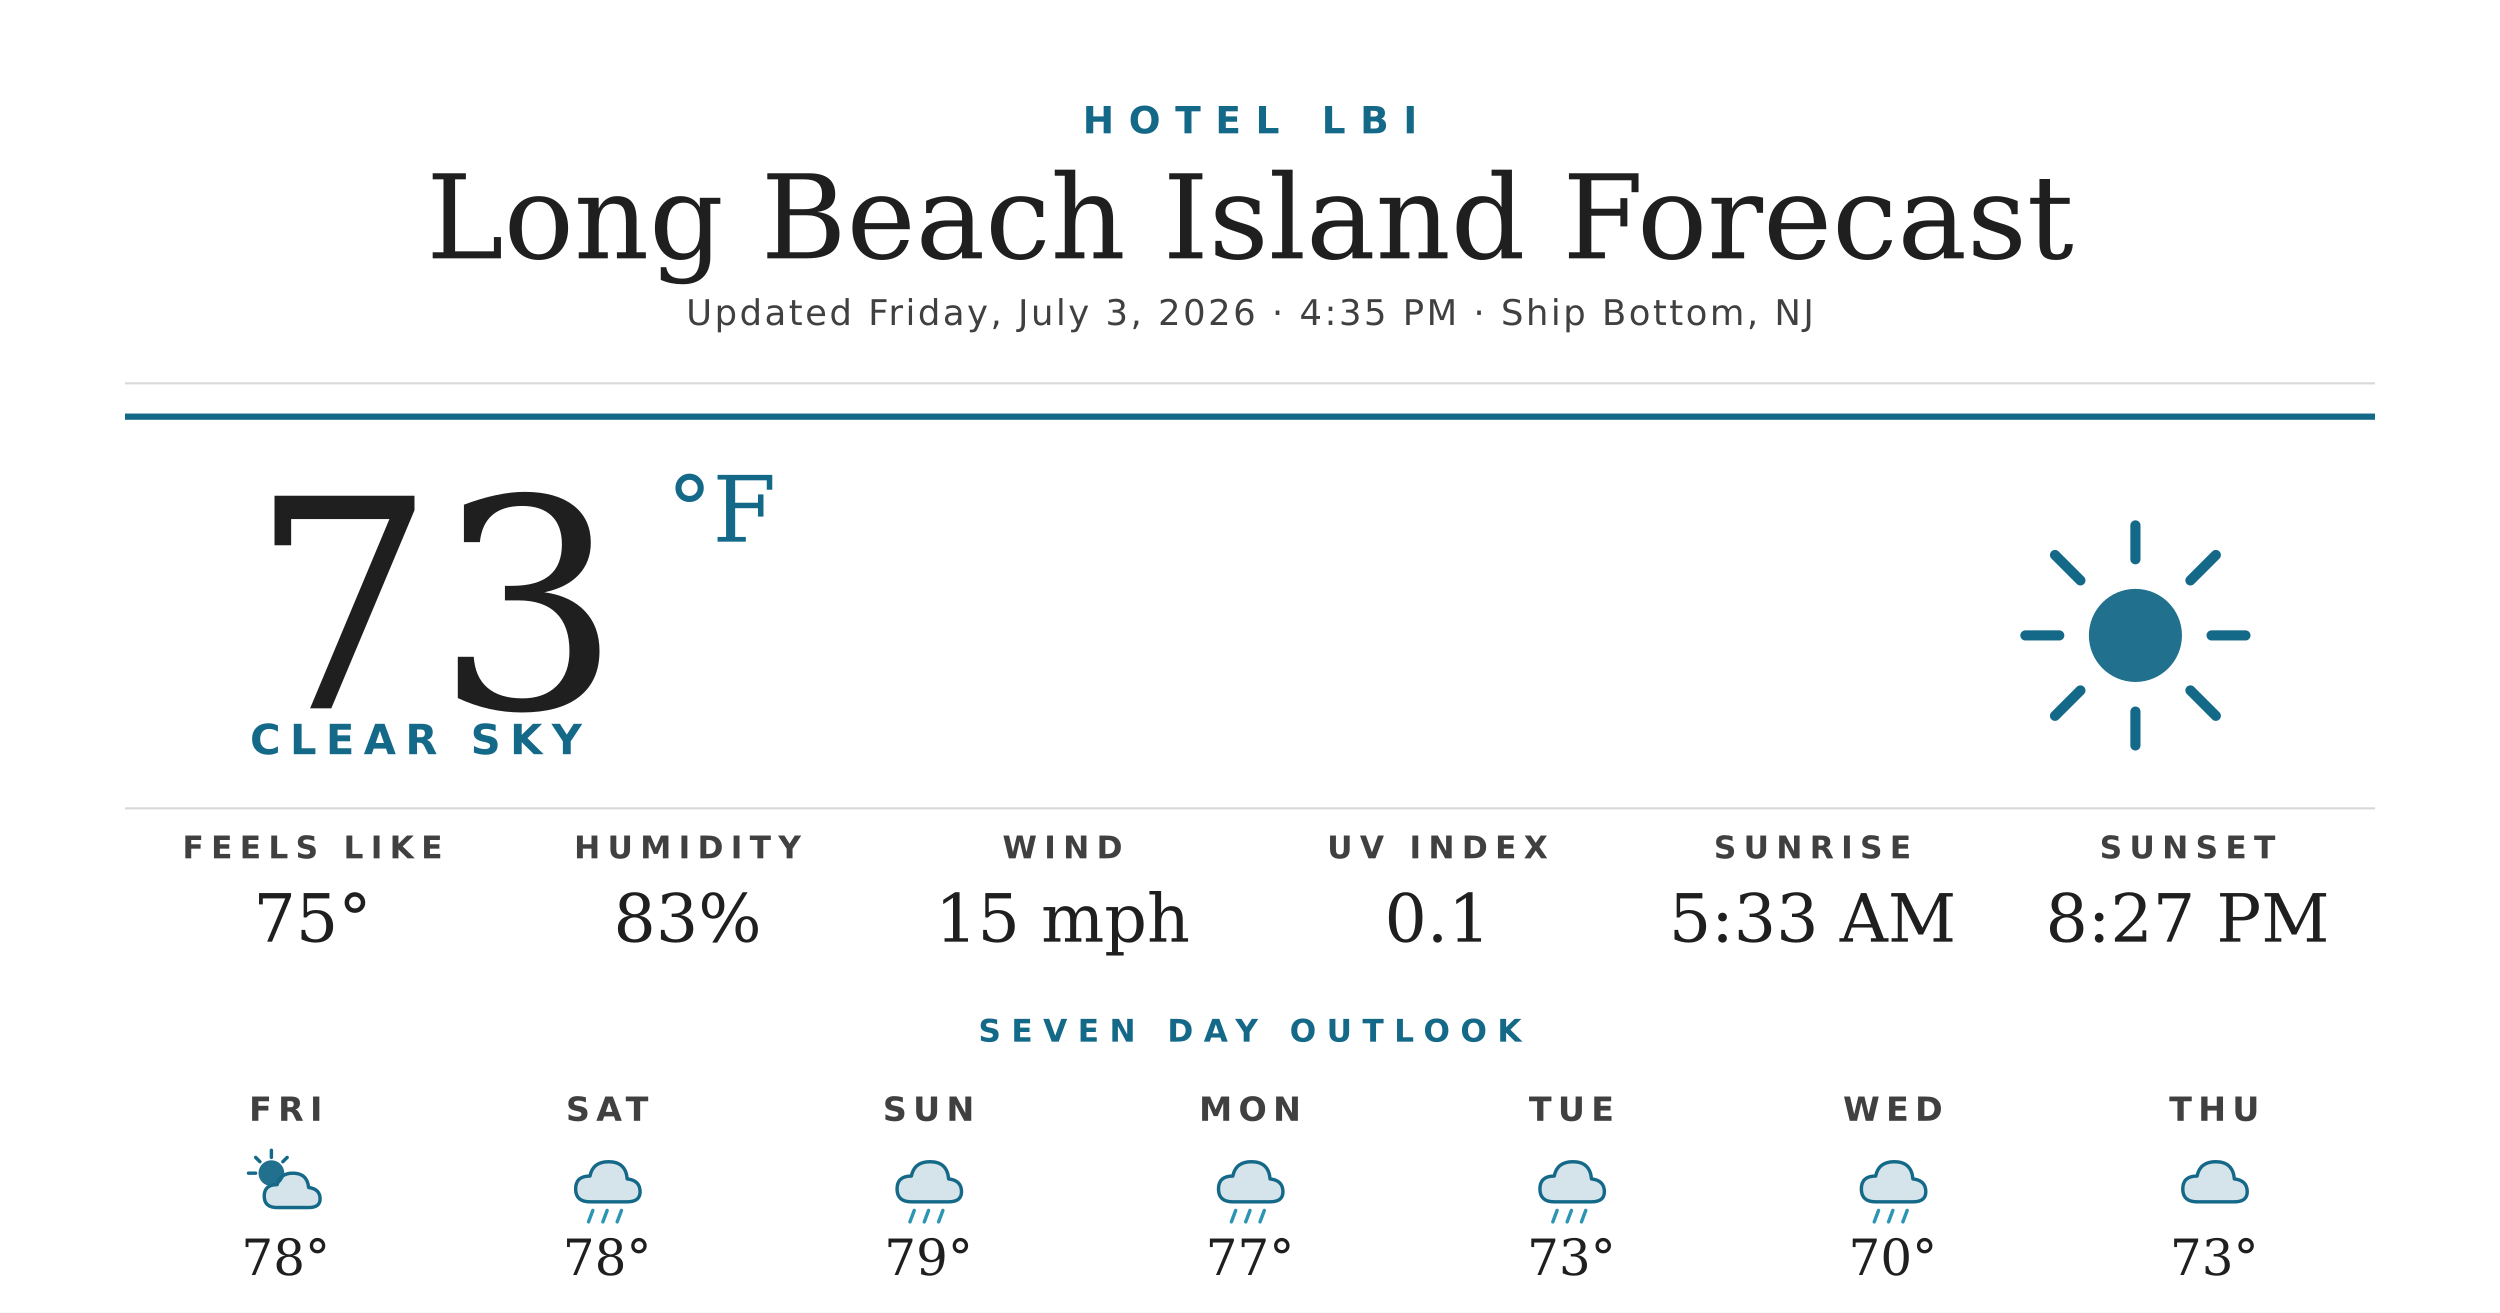
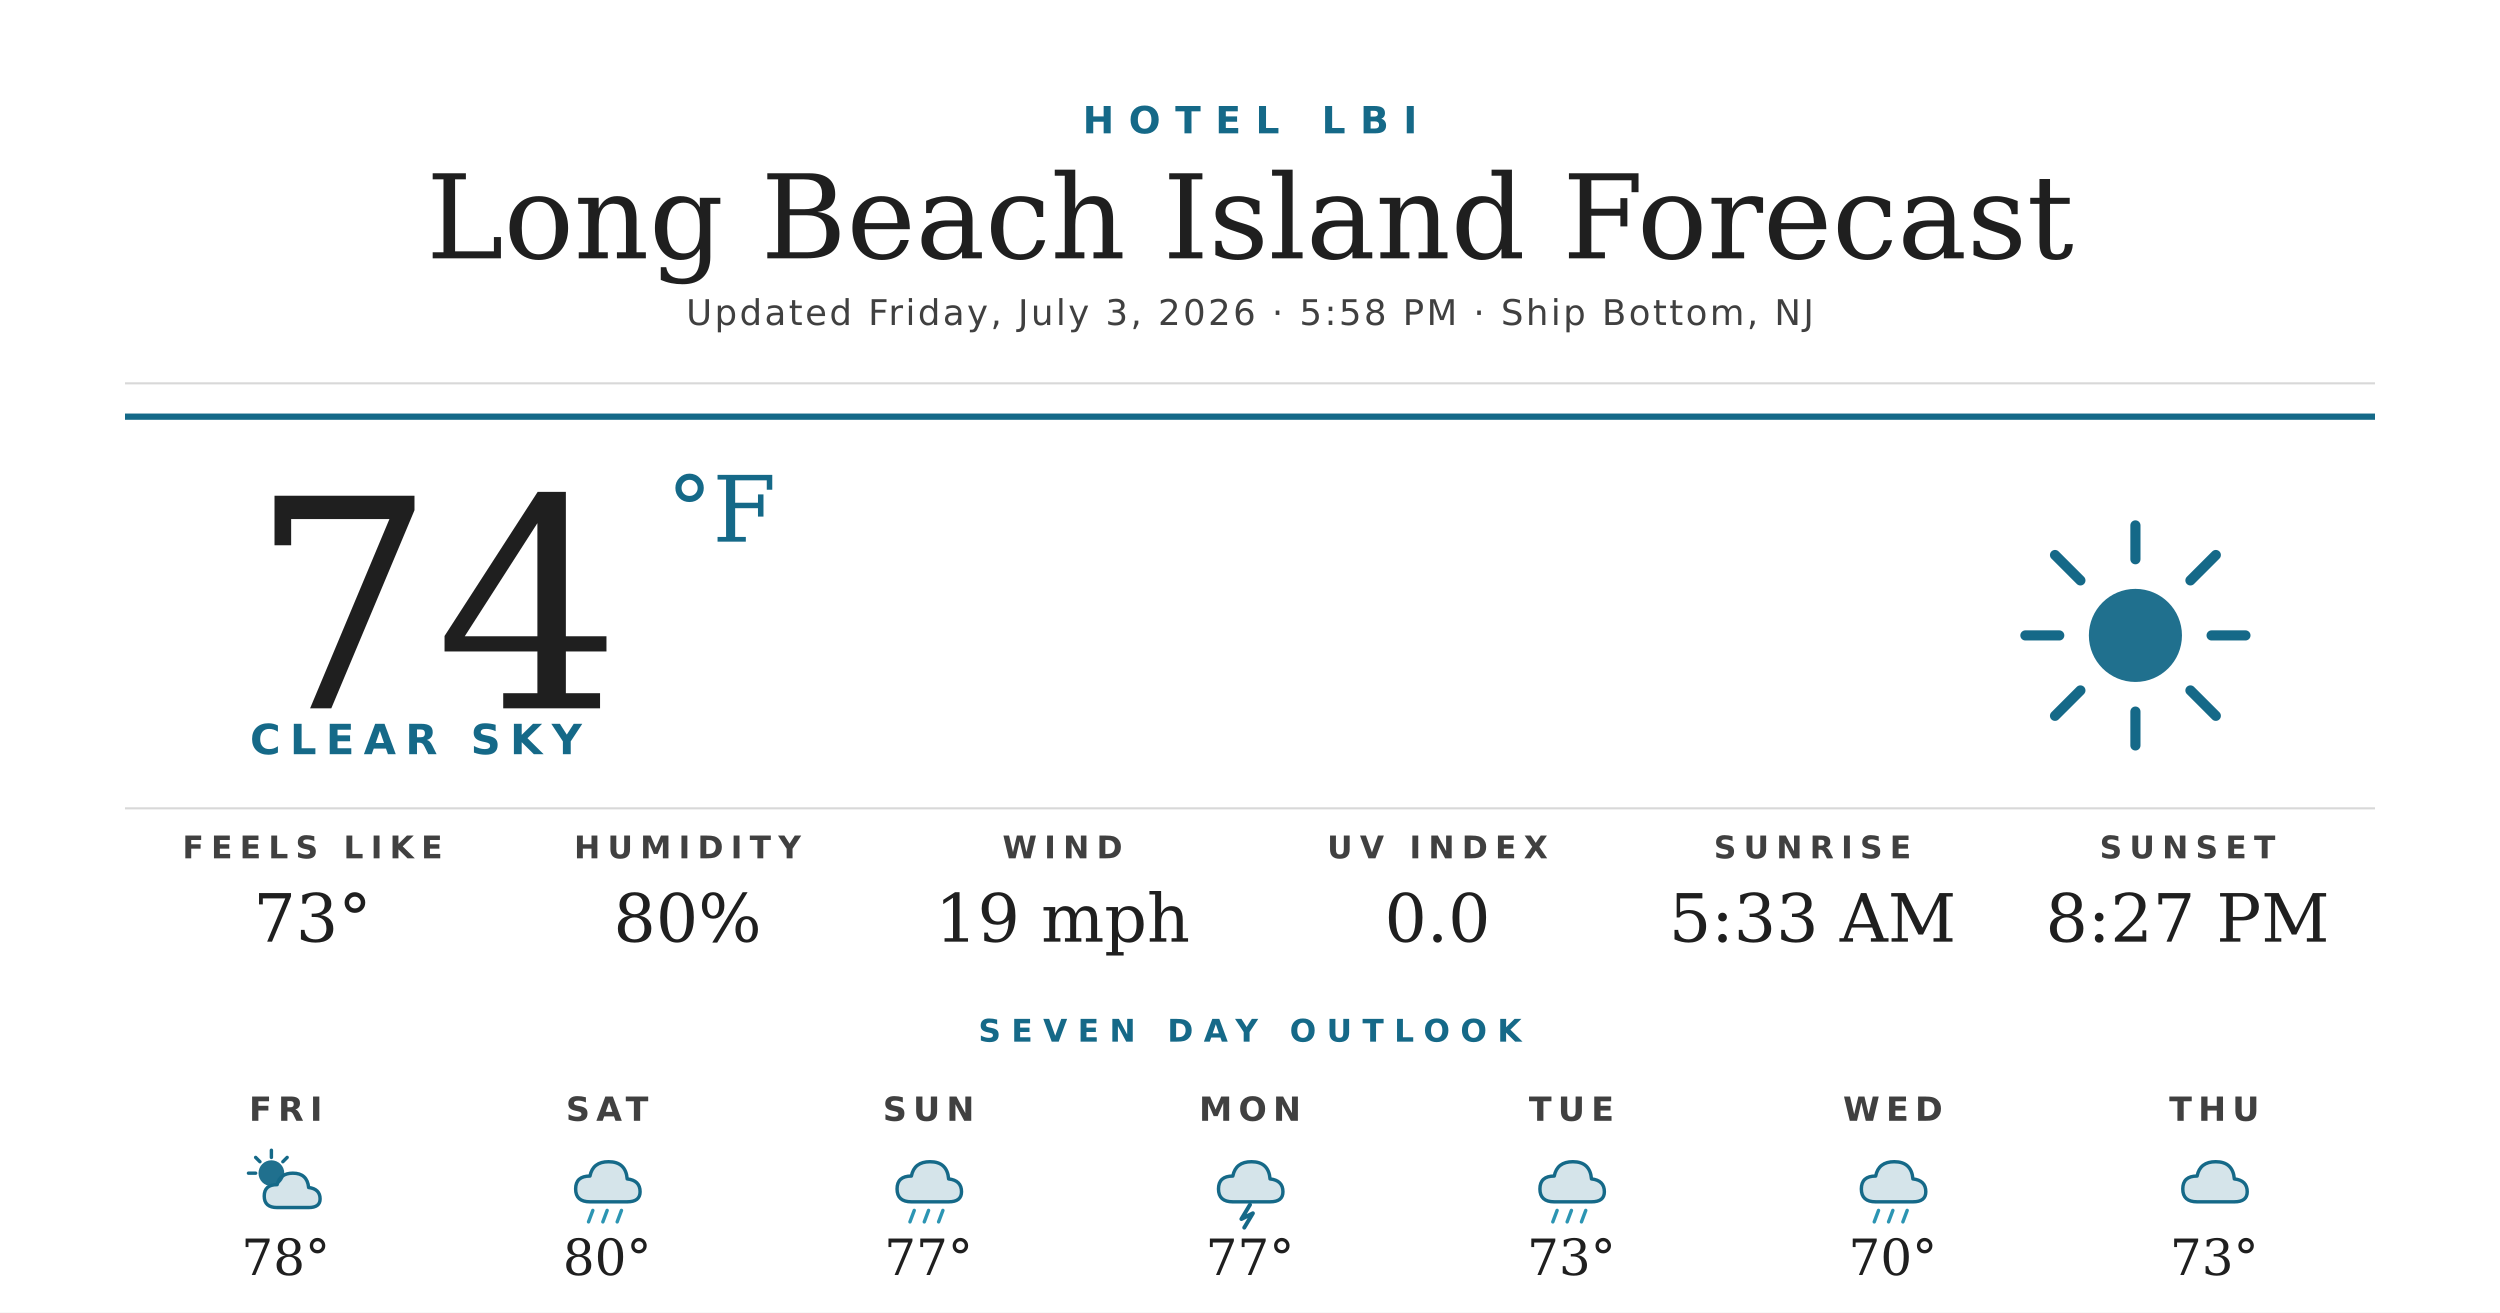
<svg xmlns="http://www.w3.org/2000/svg" width="1200" height="630" viewBox="0 0 1200 630">
  <rect width="1200" height="630" fill="#ffffff" />
  <text x="600" y="64" text-anchor="middle" font-family="'Montserrat Bold', 'Montserrat', 'DejaVu Sans', Helvetica, Arial, sans-serif" font-size="18" font-weight="700" fill="#156988" letter-spacing="7">HOTEL LBI</text>
  <text x="600" y="124" text-anchor="middle" font-family="'Prata', 'DejaVu Serif', Georgia, serif" font-size="56" fill="#1f1f1f">Long Beach Island Forecast</text>
-   <text x="600" y="156" text-anchor="middle" font-family="'Montserrat', 'DejaVu Sans', Helvetica, Arial, sans-serif" font-size="17" font-weight="500" fill="#404040" letter-spacing="1.2">Updated Friday, July 3, 2026 · 4:35 PM · Ship Bottom, NJ</text>
+   <text x="600" y="156" text-anchor="middle" font-family="'Montserrat', 'DejaVu Sans', Helvetica, Arial, sans-serif" font-size="17" font-weight="500" fill="#404040" letter-spacing="1.2">Updated Friday, July 3, 2026 · 5:58 PM · Ship Bottom, NJ</text>
  <line x1="60" y1="184" x2="1140" y2="184" stroke="#d8d8d8" stroke-width="1" />
  <line x1="60" y1="200" x2="1140" y2="200" stroke="#156988" stroke-width="3" />
-   <text x="120" y="340" font-family="'Prata', 'DejaVu Serif', Georgia, serif" font-size="140" fill="#1f1f1f">73</text>
+   <text x="120" y="340" font-family="'Prata', 'DejaVu Serif', Georgia, serif" font-size="140" fill="#1f1f1f">74</text>
  <text x="320" y="260" font-family="'Prata', 'DejaVu Serif', Georgia, serif" font-size="44" fill="#156988">°F</text>
  <text x="120" y="362" font-family="'Montserrat Bold', 'Montserrat', 'DejaVu Sans', Helvetica, Arial, sans-serif" font-size="20" font-weight="700" fill="#156988" letter-spacing="4.5">CLEAR SKY</text>
  <g transform="translate(960,240) scale(2.03125)">
    <circle cx="32" cy="32" r="11" fill="#156988" opacity="0.95" />
    <g stroke="#156988" stroke-width="2.4" stroke-linecap="round">
      <line x1="32" y1="6" x2="32" y2="14" />
      <line x1="32" y1="50" x2="32" y2="58" />
      <line x1="6" y1="32" x2="14" y2="32" />
      <line x1="50" y1="32" x2="58" y2="32" />
      <line x1="13" y1="13" x2="19" y2="19" />
      <line x1="45" y1="45" x2="51" y2="51" />
      <line x1="13" y1="51" x2="19" y2="45" />
      <line x1="45" y1="19" x2="51" y2="13" />
    </g>
  </g>
  <line x1="60" y1="388" x2="1140" y2="388" stroke="#d8d8d8" stroke-width="1" />
  <text x="150" y="412" text-anchor="middle" font-family="'Montserrat Bold', 'Montserrat', 'DejaVu Sans', Helvetica, Arial, sans-serif" font-size="15" font-weight="700" fill="#404040" letter-spacing="3.5">FEELS LIKE</text>
-   <text x="150" y="452" text-anchor="middle" font-family="'Prata', 'DejaVu Serif', Georgia, serif" font-size="32" fill="#1f1f1f">75°</text>
+   <text x="150" y="452" text-anchor="middle" font-family="'Prata', 'DejaVu Serif', Georgia, serif" font-size="32" fill="#1f1f1f">73°</text>
  <text x="330" y="412" text-anchor="middle" font-family="'Montserrat Bold', 'Montserrat', 'DejaVu Sans', Helvetica, Arial, sans-serif" font-size="15" font-weight="700" fill="#404040" letter-spacing="3.5">HUMIDITY</text>
-   <text x="330" y="452" text-anchor="middle" font-family="'Prata', 'DejaVu Serif', Georgia, serif" font-size="32" fill="#1f1f1f">83%</text>
+   <text x="330" y="452" text-anchor="middle" font-family="'Prata', 'DejaVu Serif', Georgia, serif" font-size="32" fill="#1f1f1f">80%</text>
  <text x="510" y="412" text-anchor="middle" font-family="'Montserrat Bold', 'Montserrat', 'DejaVu Sans', Helvetica, Arial, sans-serif" font-size="15" font-weight="700" fill="#404040" letter-spacing="3.5">WIND</text>
-   <text x="510" y="452" text-anchor="middle" font-family="'Prata', 'DejaVu Serif', Georgia, serif" font-size="32" fill="#1f1f1f">15 mph</text>
+   <text x="510" y="452" text-anchor="middle" font-family="'Prata', 'DejaVu Serif', Georgia, serif" font-size="32" fill="#1f1f1f">19 mph</text>
  <text x="690" y="412" text-anchor="middle" font-family="'Montserrat Bold', 'Montserrat', 'DejaVu Sans', Helvetica, Arial, sans-serif" font-size="15" font-weight="700" fill="#404040" letter-spacing="3.5">UV INDEX</text>
-   <text x="690" y="452" text-anchor="middle" font-family="'Prata', 'DejaVu Serif', Georgia, serif" font-size="32" fill="#1f1f1f">0.1</text>
+   <text x="690" y="452" text-anchor="middle" font-family="'Prata', 'DejaVu Serif', Georgia, serif" font-size="32" fill="#1f1f1f">0.0</text>
  <text x="870" y="412" text-anchor="middle" font-family="'Montserrat Bold', 'Montserrat', 'DejaVu Sans', Helvetica, Arial, sans-serif" font-size="15" font-weight="700" fill="#404040" letter-spacing="3.5">SUNRISE</text>
  <text x="870" y="452" text-anchor="middle" font-family="'Prata', 'DejaVu Serif', Georgia, serif" font-size="32" fill="#1f1f1f">5:33 AM</text>
  <text x="1050" y="412" text-anchor="middle" font-family="'Montserrat Bold', 'Montserrat', 'DejaVu Sans', Helvetica, Arial, sans-serif" font-size="15" font-weight="700" fill="#404040" letter-spacing="3.5">SUNSET</text>
  <text x="1050" y="452" text-anchor="middle" font-family="'Prata', 'DejaVu Serif', Georgia, serif" font-size="32" fill="#1f1f1f">8:27 PM</text>
  <text x="600" y="500" text-anchor="middle" font-family="'Montserrat Bold', 'Montserrat', 'DejaVu Sans', Helvetica, Arial, sans-serif" font-size="15" font-weight="700" fill="#156988" letter-spacing="5">SEVEN DAY OUTLOOK</text>
  <text x="137.143" y="538" text-anchor="middle" font-family="'Montserrat Bold', 'Montserrat', 'DejaVu Sans', Helvetica, Arial, sans-serif" font-size="16" font-weight="700" fill="#404040" letter-spacing="3">FRI</text>
  <g transform="translate(115.1429,548) scale(0.6875)">
    <circle cx="22" cy="22" r="9" fill="#156988" opacity="0.95" />
    <g stroke="#156988" stroke-width="2.4" stroke-linecap="round">
      <line x1="22" y1="6" x2="22" y2="11" />
      <line x1="6" y1="22" x2="11" y2="22" />
      <line x1="11" y1="11" x2="14" y2="14" />
      <line x1="33" y1="11" x2="30" y2="14" />
    </g>
    <path d="M26 46 Q17 46 17 38 Q17 30 26 30 Q28 22 37 22 Q47 22 48 32 Q56 33 56 40 Q56 46 48 46 Z" fill="#156988" opacity="0.18" />
    <path d="M26 46 Q17 46 17 38 Q17 30 26 30 Q28 22 37 22 Q47 22 48 32 Q56 33 56 40 Q56 46 48 46 Z" fill="none" stroke="#156988" stroke-width="2.4" stroke-linejoin="round" />
  </g>
  <text x="137.143" y="612" text-anchor="middle" font-family="'Prata', 'DejaVu Serif', Georgia, serif" font-size="24" fill="#1f1f1f">78°</text>
  <text x="291.429" y="538" text-anchor="middle" font-family="'Montserrat Bold', 'Montserrat', 'DejaVu Sans', Helvetica, Arial, sans-serif" font-size="16" font-weight="700" fill="#404040" letter-spacing="3">SAT</text>
  <g transform="translate(269.4286,548) scale(0.6875)">
    <path d="M20 42 Q10 42 10 33 Q10 24 20 24 Q22 14 33 14 Q45 14 46 26 Q55 27 55 35 Q55 42 46 42 Z" fill="#156988" opacity="0.18" />
    <path d="M20 42 Q10 42 10 33 Q10 24 20 24 Q22 14 33 14 Q45 14 46 26 Q55 27 55 35 Q55 42 46 42 Z" fill="none" stroke="#156988" stroke-width="2.4" stroke-linejoin="round" />
    <g stroke="#2C95B3" stroke-width="2.4" stroke-linecap="round">
      <line x1="22" y1="48" x2="19" y2="56" />
      <line x1="32" y1="48" x2="29" y2="56" />
      <line x1="42" y1="48" x2="39" y2="56" />
    </g>
  </g>
-   <text x="291.429" y="612" text-anchor="middle" font-family="'Prata', 'DejaVu Serif', Georgia, serif" font-size="24" fill="#1f1f1f">78°</text>
+   <text x="291.429" y="612" text-anchor="middle" font-family="'Prata', 'DejaVu Serif', Georgia, serif" font-size="24" fill="#1f1f1f">80°</text>
  <text x="445.714" y="538" text-anchor="middle" font-family="'Montserrat Bold', 'Montserrat', 'DejaVu Sans', Helvetica, Arial, sans-serif" font-size="16" font-weight="700" fill="#404040" letter-spacing="3">SUN</text>
  <g transform="translate(423.7143,548) scale(0.6875)">
    <path d="M20 42 Q10 42 10 33 Q10 24 20 24 Q22 14 33 14 Q45 14 46 26 Q55 27 55 35 Q55 42 46 42 Z" fill="#156988" opacity="0.18" />
    <path d="M20 42 Q10 42 10 33 Q10 24 20 24 Q22 14 33 14 Q45 14 46 26 Q55 27 55 35 Q55 42 46 42 Z" fill="none" stroke="#156988" stroke-width="2.4" stroke-linejoin="round" />
    <g stroke="#2C95B3" stroke-width="2.4" stroke-linecap="round">
      <line x1="22" y1="48" x2="19" y2="56" />
      <line x1="32" y1="48" x2="29" y2="56" />
      <line x1="42" y1="48" x2="39" y2="56" />
    </g>
  </g>
-   <text x="445.714" y="612" text-anchor="middle" font-family="'Prata', 'DejaVu Serif', Georgia, serif" font-size="24" fill="#1f1f1f">79°</text>
+   <text x="445.714" y="612" text-anchor="middle" font-family="'Prata', 'DejaVu Serif', Georgia, serif" font-size="24" fill="#1f1f1f">77°</text>
  <text x="600" y="538" text-anchor="middle" font-family="'Montserrat Bold', 'Montserrat', 'DejaVu Sans', Helvetica, Arial, sans-serif" font-size="16" font-weight="700" fill="#404040" letter-spacing="3">MON</text>
  <g transform="translate(578,548) scale(0.6875)">
    <path d="M20 42 Q10 42 10 33 Q10 24 20 24 Q22 14 33 14 Q45 14 46 26 Q55 27 55 35 Q55 42 46 42 Z" fill="#156988" opacity="0.18" />
    <path d="M20 42 Q10 42 10 33 Q10 24 20 24 Q22 14 33 14 Q45 14 46 26 Q55 27 55 35 Q55 42 46 42 Z" fill="none" stroke="#156988" stroke-width="2.4" stroke-linejoin="round" />
-     <g stroke="#2C95B3" stroke-width="2.4" stroke-linecap="round">
-       <line x1="22" y1="48" x2="19" y2="56" />
-       <line x1="32" y1="48" x2="29" y2="56" />
-       <line x1="42" y1="48" x2="39" y2="56" />
-     </g>
+     <path d="M32 44 L26 54 L34 50 L28 60" stroke="#156988" stroke-width="2.8" fill="none" stroke-linecap="round" stroke-linejoin="round" />
  </g>
  <text x="600" y="612" text-anchor="middle" font-family="'Prata', 'DejaVu Serif', Georgia, serif" font-size="24" fill="#1f1f1f">77°</text>
  <text x="754.286" y="538" text-anchor="middle" font-family="'Montserrat Bold', 'Montserrat', 'DejaVu Sans', Helvetica, Arial, sans-serif" font-size="16" font-weight="700" fill="#404040" letter-spacing="3">TUE</text>
  <g transform="translate(732.2857,548) scale(0.6875)">
    <path d="M20 42 Q10 42 10 33 Q10 24 20 24 Q22 14 33 14 Q45 14 46 26 Q55 27 55 35 Q55 42 46 42 Z" fill="#156988" opacity="0.18" />
    <path d="M20 42 Q10 42 10 33 Q10 24 20 24 Q22 14 33 14 Q45 14 46 26 Q55 27 55 35 Q55 42 46 42 Z" fill="none" stroke="#156988" stroke-width="2.4" stroke-linejoin="round" />
    <g stroke="#2C95B3" stroke-width="2.4" stroke-linecap="round">
      <line x1="22" y1="48" x2="19" y2="56" />
      <line x1="32" y1="48" x2="29" y2="56" />
      <line x1="42" y1="48" x2="39" y2="56" />
    </g>
  </g>
  <text x="754.286" y="612" text-anchor="middle" font-family="'Prata', 'DejaVu Serif', Georgia, serif" font-size="24" fill="#1f1f1f">73°</text>
  <text x="908.571" y="538" text-anchor="middle" font-family="'Montserrat Bold', 'Montserrat', 'DejaVu Sans', Helvetica, Arial, sans-serif" font-size="16" font-weight="700" fill="#404040" letter-spacing="3">WED</text>
  <g transform="translate(886.5714,548) scale(0.6875)">
    <path d="M20 42 Q10 42 10 33 Q10 24 20 24 Q22 14 33 14 Q45 14 46 26 Q55 27 55 35 Q55 42 46 42 Z" fill="#156988" opacity="0.18" />
    <path d="M20 42 Q10 42 10 33 Q10 24 20 24 Q22 14 33 14 Q45 14 46 26 Q55 27 55 35 Q55 42 46 42 Z" fill="none" stroke="#156988" stroke-width="2.4" stroke-linejoin="round" />
    <g stroke="#2C95B3" stroke-width="2.4" stroke-linecap="round">
      <line x1="22" y1="48" x2="19" y2="56" />
      <line x1="32" y1="48" x2="29" y2="56" />
      <line x1="42" y1="48" x2="39" y2="56" />
    </g>
  </g>
  <text x="908.571" y="612" text-anchor="middle" font-family="'Prata', 'DejaVu Serif', Georgia, serif" font-size="24" fill="#1f1f1f">70°</text>
  <text x="1062.857" y="538" text-anchor="middle" font-family="'Montserrat Bold', 'Montserrat', 'DejaVu Sans', Helvetica, Arial, sans-serif" font-size="16" font-weight="700" fill="#404040" letter-spacing="3">THU</text>
  <g transform="translate(1040.857,548) scale(0.6875)">
    <path d="M20 42 Q10 42 10 33 Q10 24 20 24 Q22 14 33 14 Q45 14 46 26 Q55 27 55 35 Q55 42 46 42 Z" fill="#156988" opacity="0.18" />
    <path d="M20 42 Q10 42 10 33 Q10 24 20 24 Q22 14 33 14 Q45 14 46 26 Q55 27 55 35 Q55 42 46 42 Z" fill="none" stroke="#156988" stroke-width="2.4" stroke-linejoin="round" />
  </g>
  <text x="1062.857" y="612" text-anchor="middle" font-family="'Prata', 'DejaVu Serif', Georgia, serif" font-size="24" fill="#1f1f1f">73°</text>
</svg>
